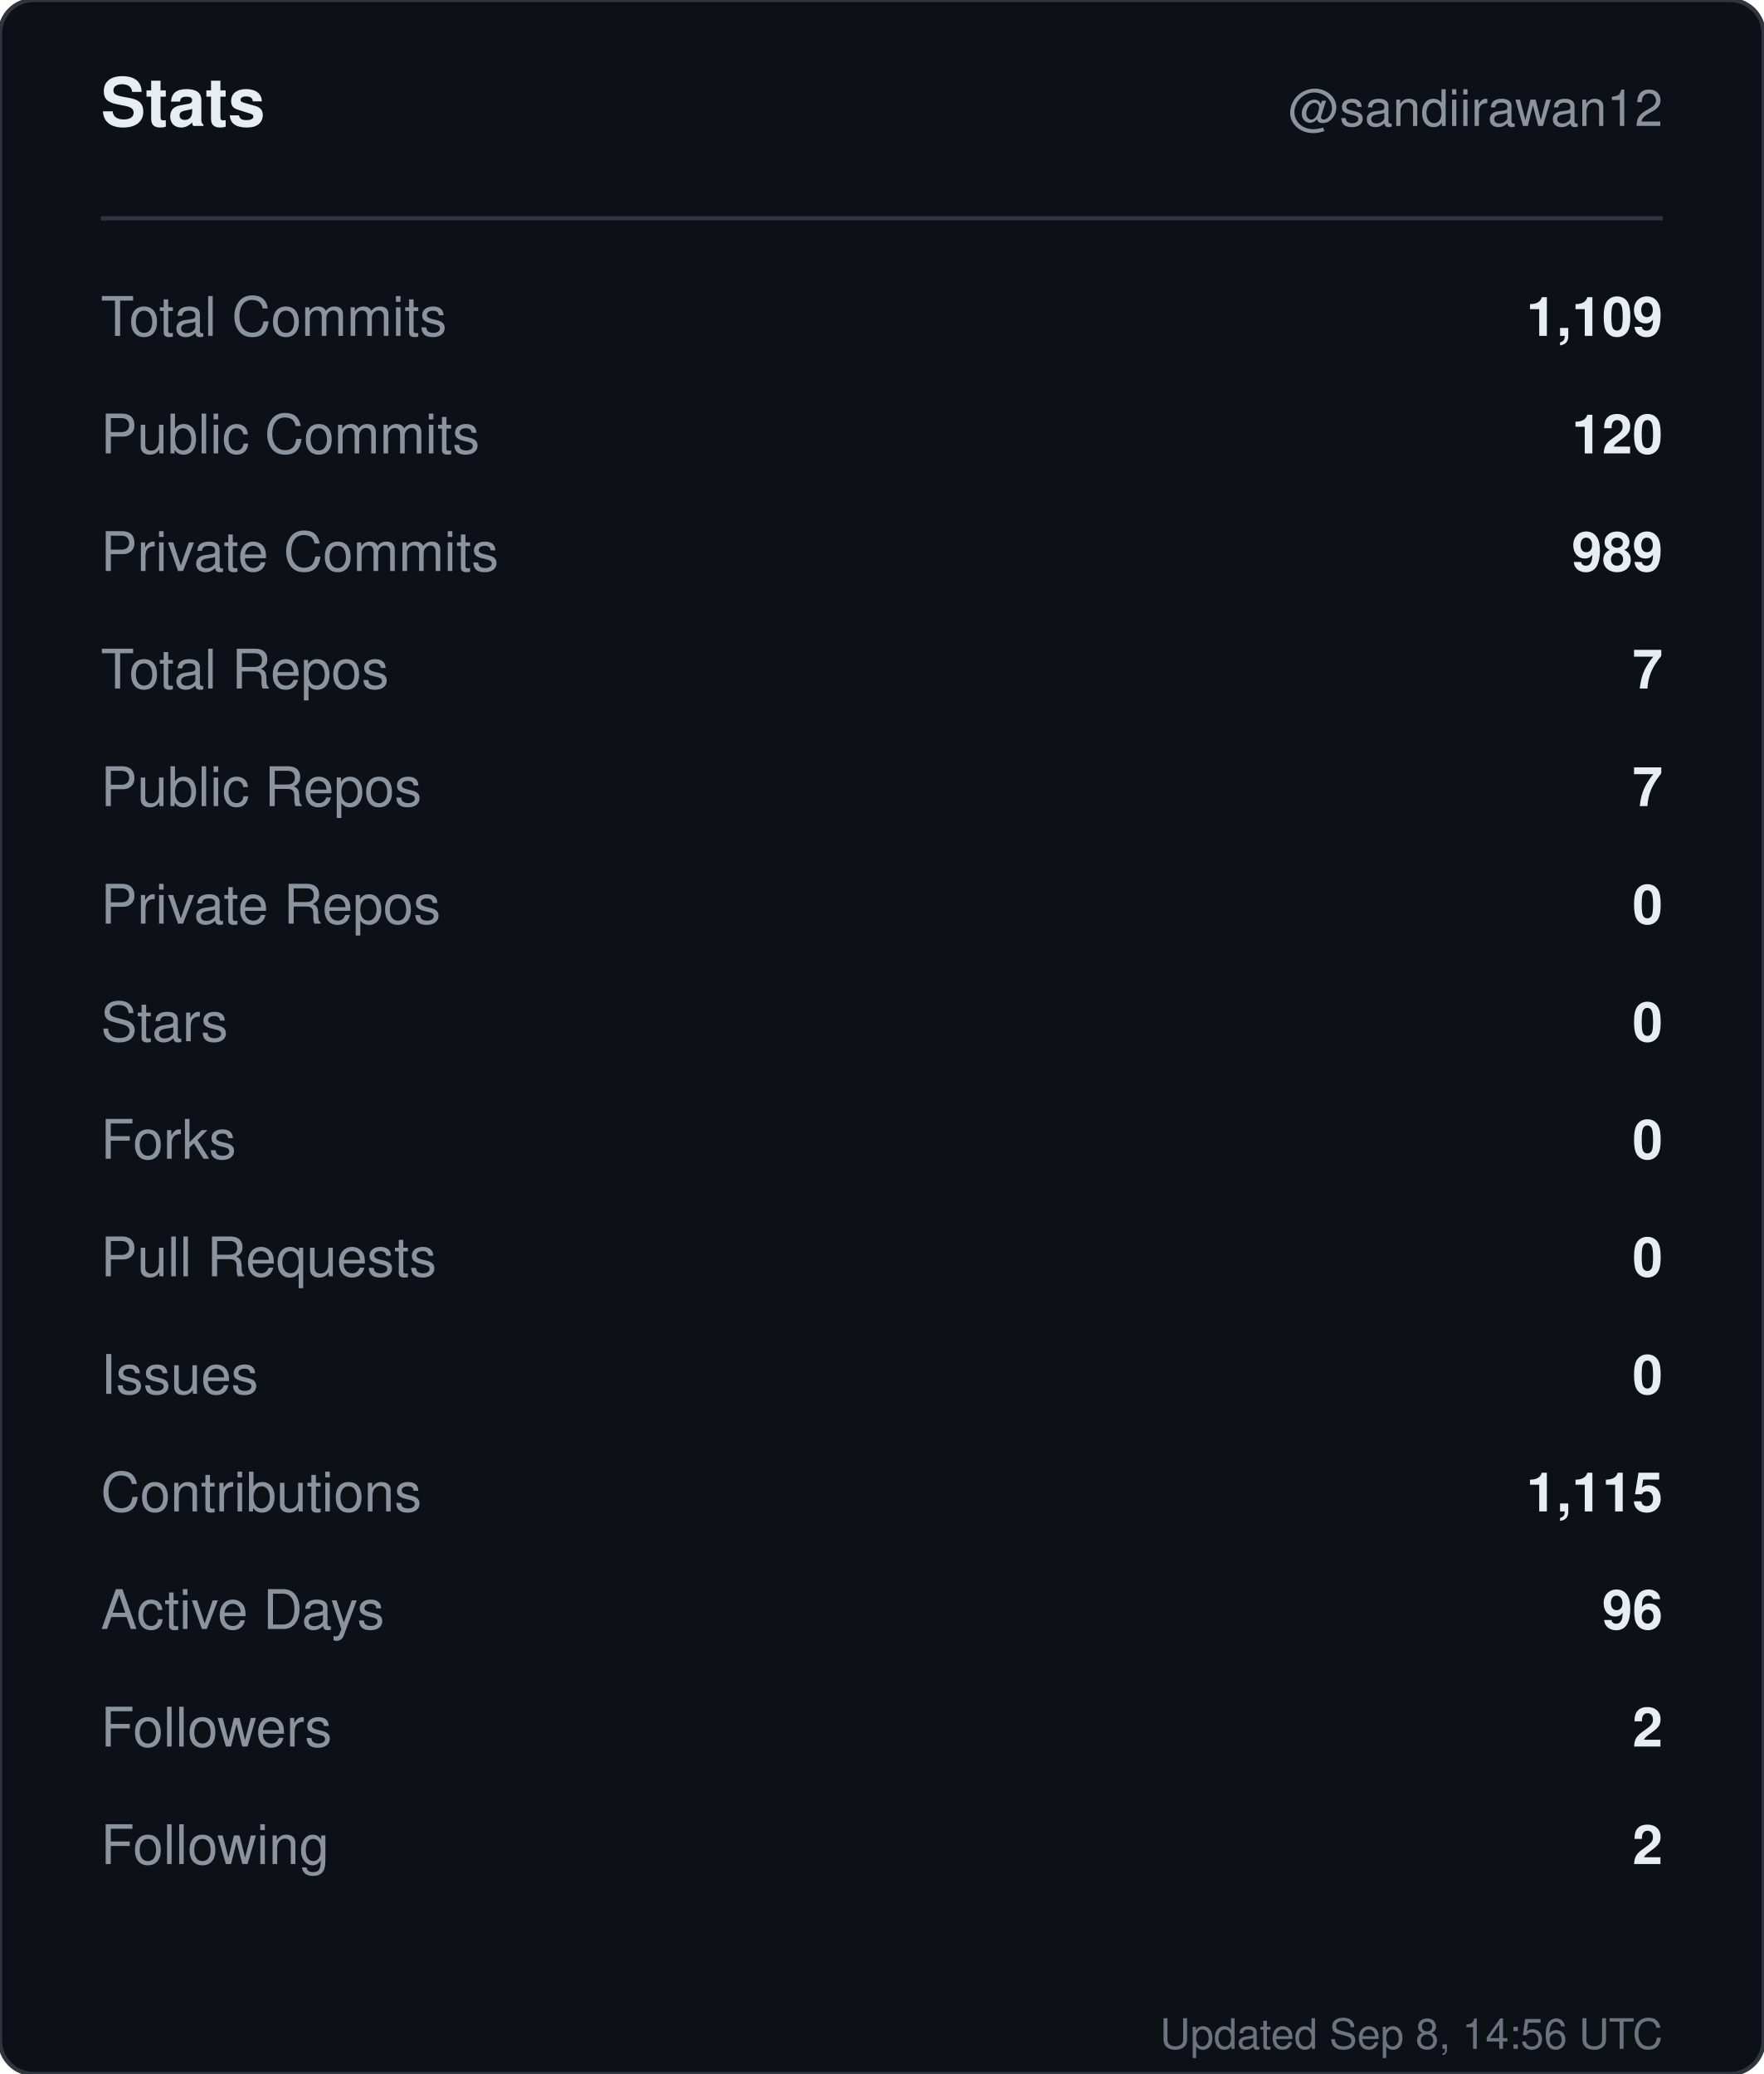
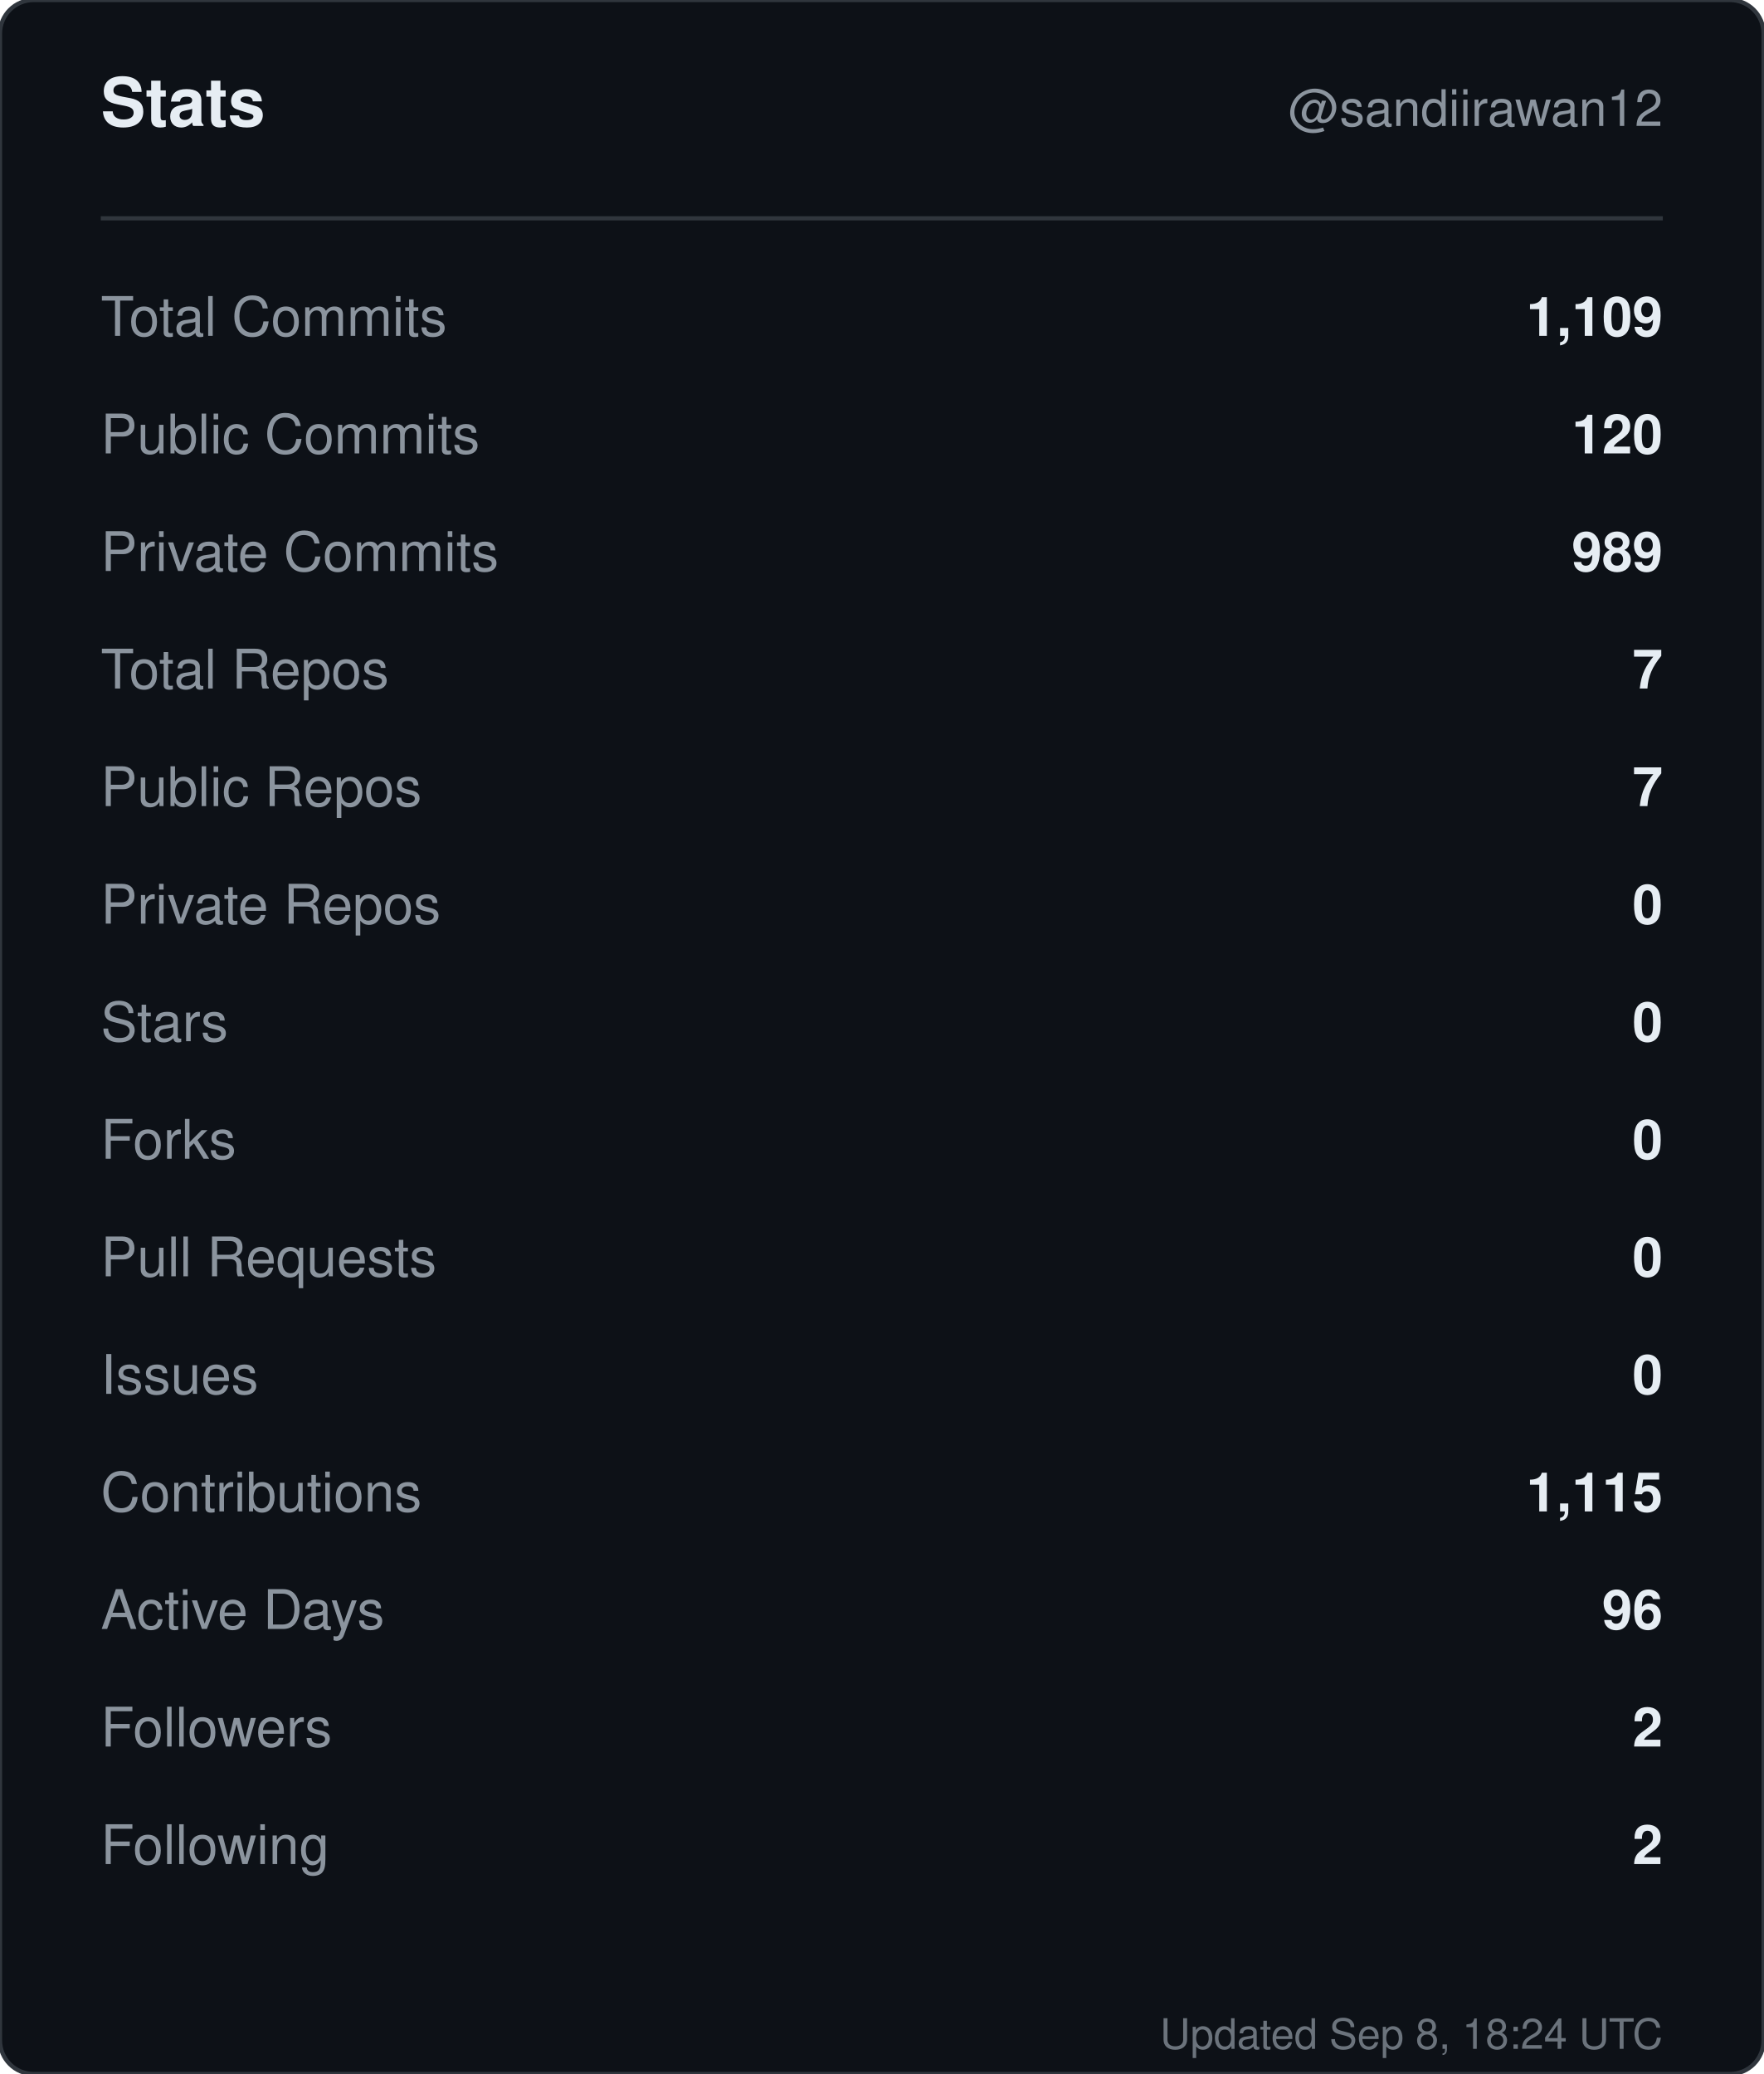
<svg xmlns="http://www.w3.org/2000/svg" width="420" height="494" viewBox="0 0 420 494" role="img" aria-label="Stats for sandiirawan12">
  <rect width="420" height="494" rx="8" fill="#0d1117" stroke="#30363d" />
  <g font-family="-apple-system, BlinkMacSystemFont, Segoe UI, Helvetica, Arial, sans-serif">
    <text x="24" y="30" fill="#e6edf3" font-size="16" font-weight="700">Stats</text>
    <text x="396" y="30" fill="#8b949e" font-size="12" text-anchor="end">@sandiirawan12</text>
    <line x1="24" y1="52" x2="396" y2="52" stroke="#30363d" />
    <text x="24" y="80" fill="#8b949e" font-size="13">Total Commits</text>
    <text x="396" y="80" fill="#e6edf3" font-size="13" font-weight="600" text-anchor="end">1,109</text>
    <text x="24" y="108" fill="#8b949e" font-size="13">Public Commits</text>
    <text x="396" y="108" fill="#e6edf3" font-size="13" font-weight="600" text-anchor="end">120</text>
    <text x="24" y="136" fill="#8b949e" font-size="13">Private Commits</text>
    <text x="396" y="136" fill="#e6edf3" font-size="13" font-weight="600" text-anchor="end">989</text>
    <text x="24" y="164" fill="#8b949e" font-size="13">Total Repos</text>
    <text x="396" y="164" fill="#e6edf3" font-size="13" font-weight="600" text-anchor="end">7</text>
    <text x="24" y="192" fill="#8b949e" font-size="13">Public Repos</text>
    <text x="396" y="192" fill="#e6edf3" font-size="13" font-weight="600" text-anchor="end">7</text>
    <text x="24" y="220" fill="#8b949e" font-size="13">Private Repos</text>
    <text x="396" y="220" fill="#e6edf3" font-size="13" font-weight="600" text-anchor="end">0</text>
    <text x="24" y="248" fill="#8b949e" font-size="13">Stars</text>
    <text x="396" y="248" fill="#e6edf3" font-size="13" font-weight="600" text-anchor="end">0</text>
    <text x="24" y="276" fill="#8b949e" font-size="13">Forks</text>
    <text x="396" y="276" fill="#e6edf3" font-size="13" font-weight="600" text-anchor="end">0</text>
    <text x="24" y="304" fill="#8b949e" font-size="13">Pull Requests</text>
    <text x="396" y="304" fill="#e6edf3" font-size="13" font-weight="600" text-anchor="end">0</text>
    <text x="24" y="332" fill="#8b949e" font-size="13">Issues</text>
    <text x="396" y="332" fill="#e6edf3" font-size="13" font-weight="600" text-anchor="end">0</text>
    <text x="24" y="360" fill="#8b949e" font-size="13">Contributions</text>
    <text x="396" y="360" fill="#e6edf3" font-size="13" font-weight="600" text-anchor="end">1,115</text>
    <text x="24" y="388" fill="#8b949e" font-size="13">Active Days</text>
    <text x="396" y="388" fill="#e6edf3" font-size="13" font-weight="600" text-anchor="end">96</text>
    <text x="24" y="416" fill="#8b949e" font-size="13">Followers</text>
    <text x="396" y="416" fill="#e6edf3" font-size="13" font-weight="600" text-anchor="end">2</text>
    <text x="24" y="444" fill="#8b949e" font-size="13">Following</text>
    <text x="396" y="444" fill="#e6edf3" font-size="13" font-weight="600" text-anchor="end">2</text>
-     <text x="396" y="488" fill="#8b949e" font-size="10" text-anchor="end" opacity="0.75">Updated Sep 8, 14:56 UTC</text>
+     <text x="396" y="488" fill="#8b949e" font-size="10" text-anchor="end" opacity="0.75">Updated Sep 8, 18:24 UTC</text>
  </g>
</svg>
